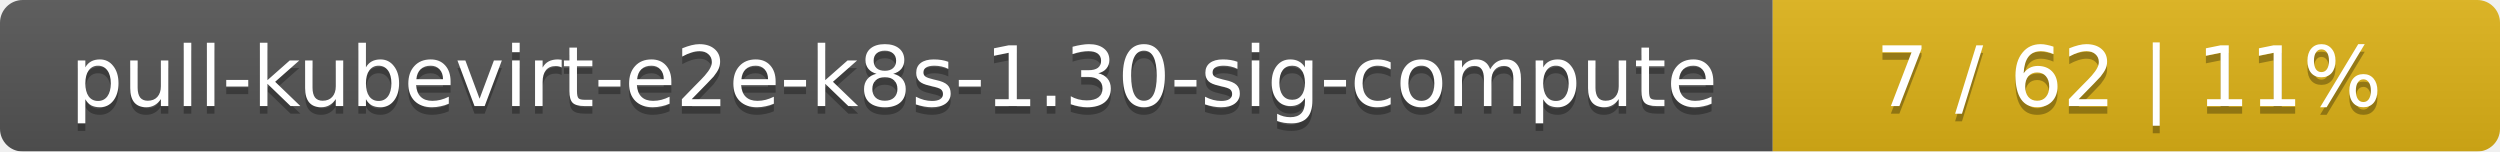
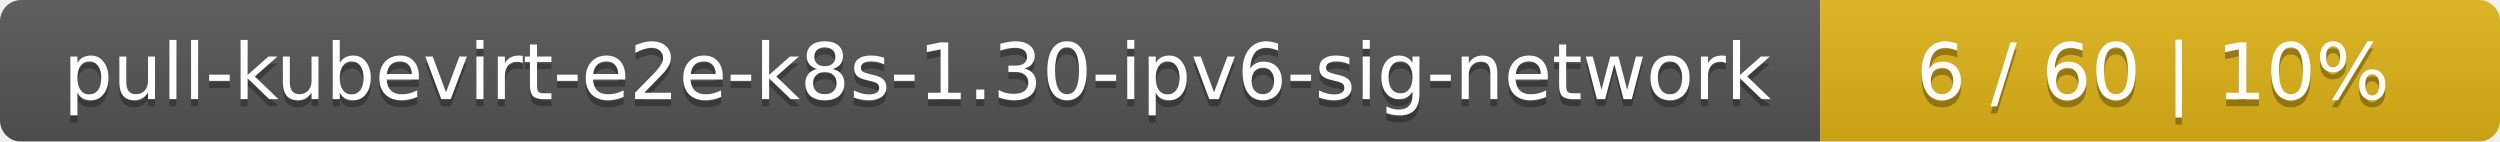
- <svg xmlns="http://www.w3.org/2000/svg" width="330" height="20">
+ <svg xmlns="http://www.w3.org/2000/svg" width="353" height="20">
  <linearGradient id="smooth" x2="0" y2="100%">
    <stop offset="0" stop-color="#bbb" stop-opacity=".1" />
    <stop offset="1" stop-opacity=".1" />
  </linearGradient>
  <mask id="round">
-     <rect width="330" height="20" rx="3" fill="#fff" />
+     <rect width="353" height="20" rx="3" fill="#fff" />
  </mask>
  <g mask="url(#round)">
-     <rect width="234" height="20" fill="#555" />
-     <rect x="234" width="96" height="20" fill="#dfb317" />
-     <rect width="330" height="20" fill="url(#smooth)" />
+     <rect width="257" height="20" fill="#555" />
+     <rect x="257" width="96" height="20" fill="#dfb317" />
+     <rect width="353" height="20" fill="url(#smooth)" />
  </g>
  <g fill="#fff" text-anchor="middle" font-family="DejaVu Sans,Verdana,Geneva,sans-serif" font-size="11">
-     <text x="118" y="15" fill="#010101" fill-opacity=".3">pull-kubevirt-e2e-k8s-1.30-sig-compute</text>
-     <text x="118" y="14">pull-kubevirt-e2e-k8s-1.30-sig-compute</text>
-     <text x="281" y="15" fill="#010101" fill-opacity=".3">7 / 62    |    11%</text>
-     <text x="281" y="14">7 / 62    |    11%</text>
+     <text x="129.5" y="15" fill="#010101" fill-opacity=".3">pull-kubevirt-e2e-k8s-1.30-ipv6-sig-network</text>
+     <text x="129.5" y="14">pull-kubevirt-e2e-k8s-1.30-ipv6-sig-network</text>
+     <text x="304" y="15" fill="#010101" fill-opacity=".3">6 / 60    |    10%</text>
+     <text x="304" y="14">6 / 60    |    10%</text>
  </g>
</svg>
